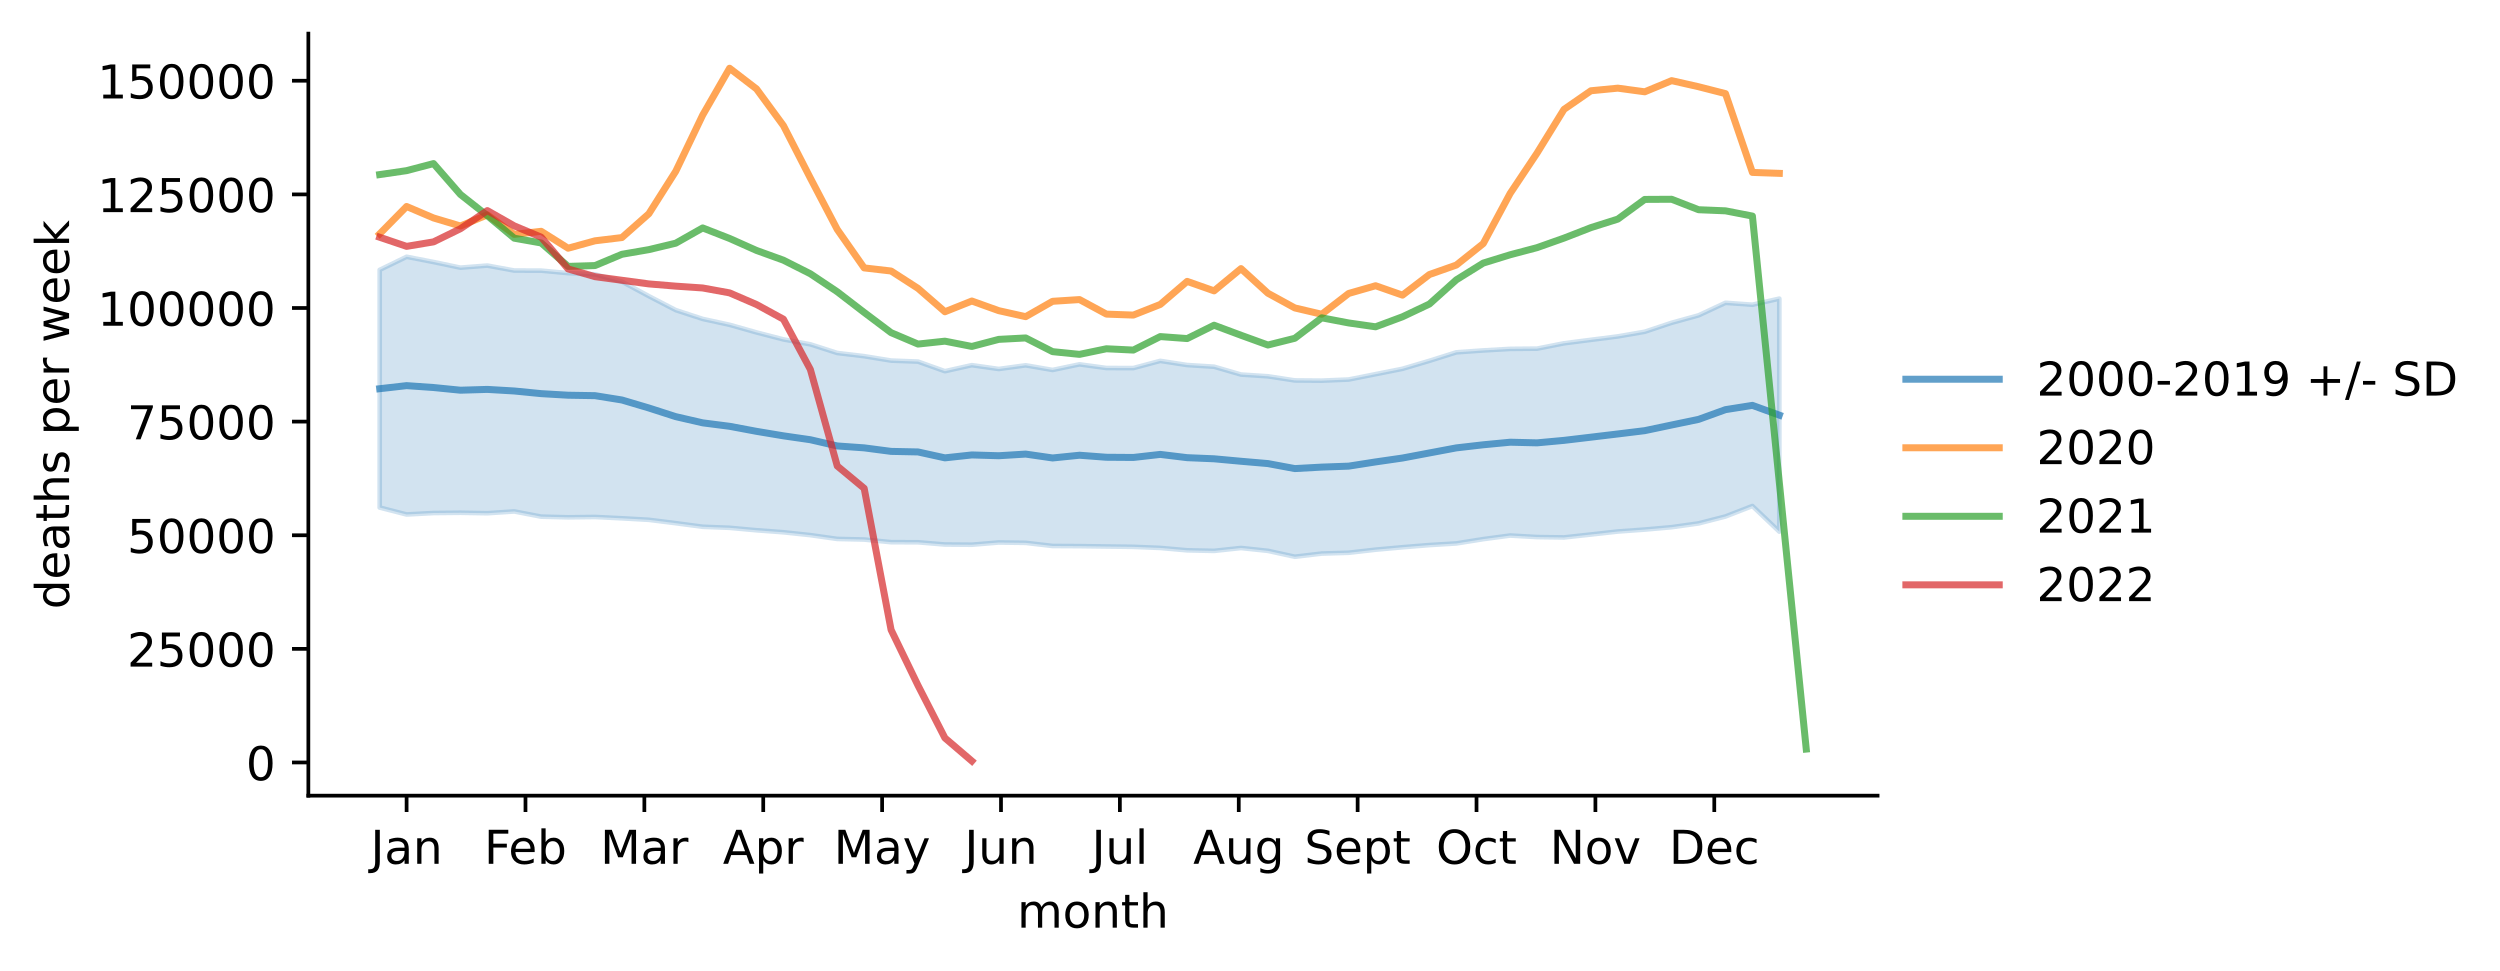
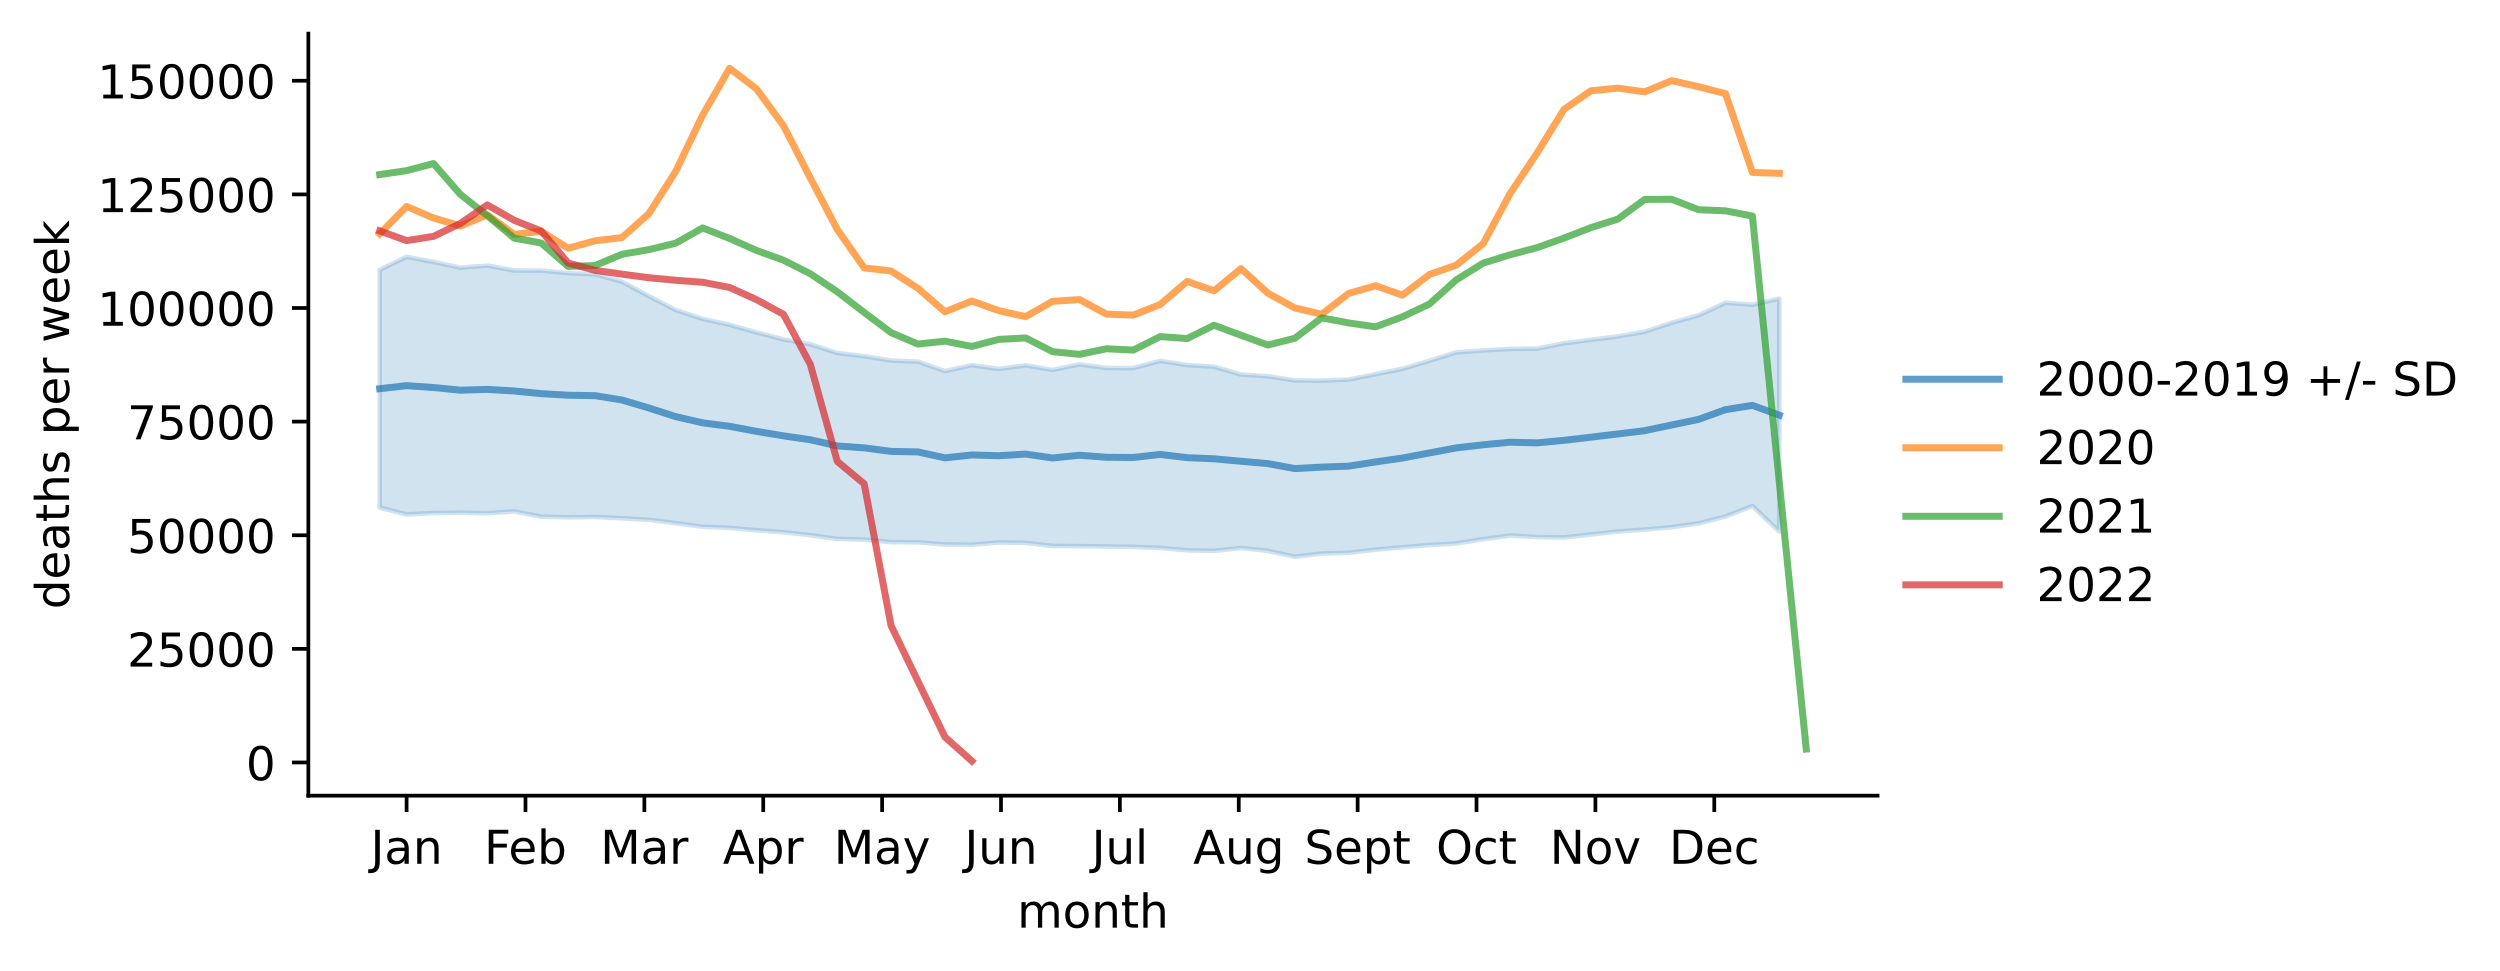
<svg xmlns="http://www.w3.org/2000/svg" xmlns:xlink="http://www.w3.org/1999/xlink" width="535.53pt" height="207.996pt" viewBox="0 0 535.53 207.996" version="1.1">
  <defs>
    <style type="text/css">*{stroke-linejoin: round; stroke-linecap: butt}</style>
  </defs>
  <g id="figure_1">
    <g id="patch_1">
      <path d="M 0 207.996  L 535.53 207.996  L 535.53 0  L 0 0  z " style="fill: #ffffff" />
    </g>
    <g id="axes_1">
      <g id="patch_2">
        <path d="M 66.053 170.44  L 402.198 170.44  L 402.198 7.2  L 66.053 7.2  z " style="fill: #ffffff" />
      </g>
      <g id="PolyCollection_1">
        <defs>
-           <path id="m0b4fc46fc0" d="M 81.332 -150.184  L 81.332 -99.275  L 87.098 -97.788  L 92.864 -98.1  L 98.63 -98.158  L 104.396 -98.057  L 110.161 -98.438  L 115.927 -97.324  L 121.693 -97.18  L 127.459 -97.253  L 133.224 -96.97  L 138.99 -96.645  L 144.756 -95.923  L 150.522 -95.155  L 156.288 -94.932  L 162.053 -94.407  L 167.819 -93.978  L 173.585 -93.365  L 179.351 -92.551  L 185.116 -92.42  L 190.882 -91.855  L 196.648 -91.832  L 202.414 -91.354  L 208.18 -91.309  L 213.945 -91.788  L 219.711 -91.71  L 225.477 -91.04  L 231.243 -91.007  L 237.009 -90.927  L 242.774 -90.855  L 248.54 -90.622  L 254.306 -90.112  L 260.072 -89.989  L 265.837 -90.61  L 271.603 -89.996  L 277.369 -88.735  L 283.135 -89.416  L 288.901 -89.588  L 294.666 -90.247  L 300.432 -90.768  L 306.198 -91.235  L 311.964 -91.584  L 317.729 -92.507  L 323.495 -93.276  L 329.261 -92.95  L 335.027 -92.868  L 340.793 -93.497  L 346.558 -94.14  L 352.324 -94.556  L 358.09 -95.064  L 363.856 -95.875  L 369.621 -97.358  L 375.387 -99.602  L 381.153 -94.113  L 381.153 -144.025  L 381.153 -144.025  L 375.387 -142.721  L 369.621 -143.134  L 363.856 -140.445  L 358.09 -138.852  L 352.324 -136.933  L 346.558 -135.934  L 340.793 -135.198  L 335.027 -134.459  L 329.261 -133.314  L 323.495 -133.262  L 317.729 -132.93  L 311.964 -132.525  L 306.198 -130.706  L 300.432 -128.995  L 294.666 -127.847  L 288.901 -126.698  L 283.135 -126.456  L 277.369 -126.505  L 271.603 -127.39  L 265.837 -127.765  L 260.072 -129.443  L 254.306 -129.804  L 248.54 -130.693  L 242.774 -129.15  L 237.009 -129.164  L 231.243 -129.951  L 225.477 -128.746  L 219.711 -129.743  L 213.945 -128.955  L 208.18 -129.775  L 202.414 -128.481  L 196.648 -130.539  L 190.882 -130.755  L 185.116 -131.699  L 179.351 -132.385  L 173.585 -134.238  L 167.819 -135.293  L 162.053 -136.788  L 156.288 -138.422  L 150.522 -139.682  L 144.756 -141.566  L 138.99 -144.56  L 133.224 -147.658  L 127.459 -149.227  L 121.693 -149.492  L 115.927 -150.025  L 110.161 -150.046  L 104.396 -151.109  L 98.63 -150.659  L 92.864 -151.871  L 87.098 -152.99  L 81.332 -150.184  z " style="stroke: #1f77b4; stroke-opacity: 0.2" />
+           <path id="m831d8610e3" d="M 81.332 -150.184  L 81.332 -99.275  L 87.098 -97.788  L 92.864 -98.1  L 98.63 -98.158  L 104.396 -98.057  L 110.161 -98.438  L 115.927 -97.324  L 121.693 -97.18  L 127.459 -97.253  L 133.224 -96.97  L 138.99 -96.645  L 144.756 -95.923  L 150.522 -95.155  L 156.288 -94.932  L 162.053 -94.407  L 167.819 -93.978  L 173.585 -93.365  L 179.351 -92.551  L 185.116 -92.42  L 190.882 -91.855  L 196.648 -91.832  L 202.414 -91.354  L 208.18 -91.309  L 213.945 -91.788  L 219.711 -91.71  L 225.477 -91.04  L 231.243 -91.007  L 237.009 -90.927  L 242.774 -90.855  L 248.54 -90.622  L 254.306 -90.112  L 260.072 -89.989  L 265.837 -90.61  L 271.603 -89.996  L 277.369 -88.735  L 283.135 -89.416  L 288.901 -89.588  L 294.666 -90.247  L 300.432 -90.768  L 306.198 -91.235  L 311.964 -91.584  L 317.729 -92.507  L 323.495 -93.276  L 329.261 -92.95  L 335.027 -92.868  L 340.793 -93.497  L 346.558 -94.14  L 352.324 -94.556  L 358.09 -95.064  L 363.856 -95.875  L 369.621 -97.358  L 375.387 -99.602  L 381.153 -94.113  L 381.153 -144.025  L 381.153 -144.025  L 375.387 -142.721  L 369.621 -143.134  L 363.856 -140.445  L 358.09 -138.852  L 352.324 -136.933  L 346.558 -135.934  L 340.793 -135.198  L 335.027 -134.459  L 329.261 -133.314  L 323.495 -133.262  L 317.729 -132.93  L 311.964 -132.525  L 306.198 -130.706  L 300.432 -128.995  L 294.666 -127.847  L 288.901 -126.698  L 283.135 -126.456  L 277.369 -126.505  L 271.603 -127.39  L 265.837 -127.765  L 260.072 -129.443  L 254.306 -129.804  L 248.54 -130.693  L 242.774 -129.15  L 237.009 -129.164  L 231.243 -129.951  L 225.477 -128.746  L 219.711 -129.743  L 213.945 -128.955  L 208.18 -129.775  L 202.414 -128.481  L 196.648 -130.539  L 190.882 -130.755  L 185.116 -131.699  L 179.351 -132.385  L 173.585 -134.238  L 167.819 -135.293  L 162.053 -136.788  L 156.288 -138.422  L 150.522 -139.682  L 144.756 -141.566  L 138.99 -144.56  L 133.224 -147.658  L 127.459 -149.227  L 121.693 -149.492  L 115.927 -150.025  L 110.161 -150.046  L 104.396 -151.109  L 98.63 -150.659  L 92.864 -151.871  L 87.098 -152.99  L 81.332 -150.184  z " style="stroke: #1f77b4; stroke-opacity: 0.2" />
        </defs>
-         <g clip-path="url(#p4432d88287)">
-           <use xlink:href="#m0b4fc46fc0" x="0" y="207.996" style="fill: #1f77b4; fill-opacity: 0.2; stroke: #1f77b4; stroke-opacity: 0.2" />
+         <g clip-path="url(#p798915aaa9)">
+           <use xlink:href="#m831d8610e3" x="0" y="207.996" style="fill: #1f77b4; fill-opacity: 0.2; stroke: #1f77b4; stroke-opacity: 0.2" />
        </g>
      </g>
      <g id="matplotlib.axis_1">
        <g id="xtick_1">
          <g id="line2d_1">
            <defs>
-               <path id="m4a8c230796" d="M 0 0  L 0 3.5  " style="stroke: #000000; stroke-width: 0.8" />
+               <path id="m93a22ae3f4" d="M 0 0  L 0 3.5  " style="stroke: #000000; stroke-width: 0.8" />
            </defs>
            <g>
-               <use xlink:href="#m4a8c230796" x="87.098" y="170.44" style="stroke: #000000; stroke-width: 0.8" />
+               <use xlink:href="#m93a22ae3f4" x="87.098" y="170.44" style="stroke: #000000; stroke-width: 0.8" />
            </g>
          </g>
          <g id="text_1">
            <g transform="translate(79.39041 185.0384)scale(0.1 -0.1)">
              <defs>
                <path id="DejaVuSans-4a" d="M 628 4666  L 1259 4666  L 1259 325  Q 1259 -519 939 -900  Q 619 -1281 -91 -1281  L -331 -1281  L -331 -750  L -134 -750  Q 284 -750 456 -515  Q 628 -281 628 325  L 628 4666  z " transform="scale(0.015625)" />
                <path id="DejaVuSans-61" d="M 2194 1759  Q 1497 1759 1228 1600  Q 959 1441 959 1056  Q 959 750 1161 570  Q 1363 391 1709 391  Q 2188 391 2477 730  Q 2766 1069 2766 1631  L 2766 1759  L 2194 1759  z M 3341 1997  L 3341 0  L 2766 0  L 2766 531  Q 2569 213 2275 61  Q 1981 -91 1556 -91  Q 1019 -91 701 211  Q 384 513 384 1019  Q 384 1609 779 1909  Q 1175 2209 1959 2209  L 2766 2209  L 2766 2266  Q 2766 2663 2505 2880  Q 2244 3097 1772 3097  Q 1472 3097 1187 3025  Q 903 2953 641 2809  L 641 3341  Q 956 3463 1253 3523  Q 1550 3584 1831 3584  Q 2591 3584 2966 3190  Q 3341 2797 3341 1997  z " transform="scale(0.015625)" />
                <path id="DejaVuSans-6e" d="M 3513 2113  L 3513 0  L 2938 0  L 2938 2094  Q 2938 2591 2744 2837  Q 2550 3084 2163 3084  Q 1697 3084 1428 2787  Q 1159 2491 1159 1978  L 1159 0  L 581 0  L 581 3500  L 1159 3500  L 1159 2956  Q 1366 3272 1645 3428  Q 1925 3584 2291 3584  Q 2894 3584 3203 3211  Q 3513 2838 3513 2113  z " transform="scale(0.015625)" />
              </defs>
              <use xlink:href="#DejaVuSans-4a" />
              <use xlink:href="#DejaVuSans-61" x="29.492" />
              <use xlink:href="#DejaVuSans-6e" x="90.771" />
            </g>
          </g>
        </g>
        <g id="xtick_2">
          <g id="line2d_2">
            <g>
-               <use xlink:href="#m4a8c230796" x="112.564" y="170.44" style="stroke: #000000; stroke-width: 0.8" />
+               <use xlink:href="#m93a22ae3f4" x="112.564" y="170.44" style="stroke: #000000; stroke-width: 0.8" />
            </g>
          </g>
          <g id="text_2">
            <g transform="translate(103.7122 185.0384)scale(0.1 -0.1)">
              <defs>
                <path id="DejaVuSans-46" d="M 628 4666  L 3309 4666  L 3309 4134  L 1259 4134  L 1259 2759  L 3109 2759  L 3109 2228  L 1259 2228  L 1259 0  L 628 0  L 628 4666  z " transform="scale(0.015625)" />
                <path id="DejaVuSans-65" d="M 3597 1894  L 3597 1613  L 953 1613  Q 991 1019 1311 708  Q 1631 397 2203 397  Q 2534 397 2845 478  Q 3156 559 3463 722  L 3463 178  Q 3153 47 2828 -22  Q 2503 -91 2169 -91  Q 1331 -91 842 396  Q 353 884 353 1716  Q 353 2575 817 3079  Q 1281 3584 2069 3584  Q 2775 3584 3186 3129  Q 3597 2675 3597 1894  z M 3022 2063  Q 3016 2534 2758 2815  Q 2500 3097 2075 3097  Q 1594 3097 1305 2825  Q 1016 2553 972 2059  L 3022 2063  z " transform="scale(0.015625)" />
                <path id="DejaVuSans-62" d="M 3116 1747  Q 3116 2381 2855 2742  Q 2594 3103 2138 3103  Q 1681 3103 1420 2742  Q 1159 2381 1159 1747  Q 1159 1113 1420 752  Q 1681 391 2138 391  Q 2594 391 2855 752  Q 3116 1113 3116 1747  z M 1159 2969  Q 1341 3281 1617 3432  Q 1894 3584 2278 3584  Q 2916 3584 3314 3078  Q 3713 2572 3713 1747  Q 3713 922 3314 415  Q 2916 -91 2278 -91  Q 1894 -91 1617 61  Q 1341 213 1159 525  L 1159 0  L 581 0  L 581 4863  L 1159 4863  L 1159 2969  z " transform="scale(0.015625)" />
              </defs>
              <use xlink:href="#DejaVuSans-46" />
              <use xlink:href="#DejaVuSans-65" x="52.02" />
              <use xlink:href="#DejaVuSans-62" x="113.543" />
            </g>
          </g>
        </g>
        <g id="xtick_3">
          <g id="line2d_3">
            <g>
-               <use xlink:href="#m4a8c230796" x="138.029" y="170.44" style="stroke: #000000; stroke-width: 0.8" />
+               <use xlink:href="#m93a22ae3f4" x="138.029" y="170.44" style="stroke: #000000; stroke-width: 0.8" />
            </g>
          </g>
          <g id="text_3">
            <g transform="translate(128.5957 185.0384)scale(0.1 -0.1)">
              <defs>
                <path id="DejaVuSans-4d" d="M 628 4666  L 1569 4666  L 2759 1491  L 3956 4666  L 4897 4666  L 4897 0  L 4281 0  L 4281 4097  L 3078 897  L 2444 897  L 1241 4097  L 1241 0  L 628 0  L 628 4666  z " transform="scale(0.015625)" />
                <path id="DejaVuSans-72" d="M 2631 2963  Q 2534 3019 2420 3045  Q 2306 3072 2169 3072  Q 1681 3072 1420 2755  Q 1159 2438 1159 1844  L 1159 0  L 581 0  L 581 3500  L 1159 3500  L 1159 2956  Q 1341 3275 1631 3429  Q 1922 3584 2338 3584  Q 2397 3584 2469 3576  Q 2541 3569 2628 3553  L 2631 2963  z " transform="scale(0.015625)" />
              </defs>
              <use xlink:href="#DejaVuSans-4d" />
              <use xlink:href="#DejaVuSans-61" x="86.279" />
              <use xlink:href="#DejaVuSans-72" x="147.559" />
            </g>
          </g>
        </g>
        <g id="xtick_4">
          <g id="line2d_4">
            <g>
-               <use xlink:href="#m4a8c230796" x="163.495" y="170.44" style="stroke: #000000; stroke-width: 0.8" />
+               <use xlink:href="#m93a22ae3f4" x="163.495" y="170.44" style="stroke: #000000; stroke-width: 0.8" />
            </g>
          </g>
          <g id="text_4">
            <g transform="translate(154.8448 185.0384)scale(0.1 -0.1)">
              <defs>
                <path id="DejaVuSans-41" d="M 2188 4044  L 1331 1722  L 3047 1722  L 2188 4044  z M 1831 4666  L 2547 4666  L 4325 0  L 3669 0  L 3244 1197  L 1141 1197  L 716 0  L 50 0  L 1831 4666  z " transform="scale(0.015625)" />
                <path id="DejaVuSans-70" d="M 1159 525  L 1159 -1331  L 581 -1331  L 581 3500  L 1159 3500  L 1159 2969  Q 1341 3281 1617 3432  Q 1894 3584 2278 3584  Q 2916 3584 3314 3078  Q 3713 2572 3713 1747  Q 3713 922 3314 415  Q 2916 -91 2278 -91  Q 1894 -91 1617 61  Q 1341 213 1159 525  z M 3116 1747  Q 3116 2381 2855 2742  Q 2594 3103 2138 3103  Q 1681 3103 1420 2742  Q 1159 2381 1159 1747  Q 1159 1113 1420 752  Q 1681 391 2138 391  Q 2594 391 2855 752  Q 3116 1113 3116 1747  z " transform="scale(0.015625)" />
              </defs>
              <use xlink:href="#DejaVuSans-41" />
              <use xlink:href="#DejaVuSans-70" x="68.408" />
              <use xlink:href="#DejaVuSans-72" x="131.885" />
            </g>
          </g>
        </g>
        <g id="xtick_5">
          <g id="line2d_5">
            <g>
-               <use xlink:href="#m4a8c230796" x="188.96" y="170.44" style="stroke: #000000; stroke-width: 0.8" />
+               <use xlink:href="#m93a22ae3f4" x="188.96" y="170.44" style="stroke: #000000; stroke-width: 0.8" />
            </g>
          </g>
          <g id="text_5">
            <g transform="translate(178.6228 185.0384)scale(0.1 -0.1)">
              <defs>
                <path id="DejaVuSans-79" d="M 2059 -325  Q 1816 -950 1584 -1140  Q 1353 -1331 966 -1331  L 506 -1331  L 506 -850  L 844 -850  Q 1081 -850 1212 -737  Q 1344 -625 1503 -206  L 1606 56  L 191 3500  L 800 3500  L 1894 763  L 2988 3500  L 3597 3500  L 2059 -325  z " transform="scale(0.015625)" />
              </defs>
              <use xlink:href="#DejaVuSans-4d" />
              <use xlink:href="#DejaVuSans-61" x="86.279" />
              <use xlink:href="#DejaVuSans-79" x="147.559" />
            </g>
          </g>
        </g>
        <g id="xtick_6">
          <g id="line2d_6">
            <g>
-               <use xlink:href="#m4a8c230796" x="214.426" y="170.44" style="stroke: #000000; stroke-width: 0.8" />
+               <use xlink:href="#m93a22ae3f4" x="214.426" y="170.44" style="stroke: #000000; stroke-width: 0.8" />
            </g>
          </g>
          <g id="text_6">
            <g transform="translate(206.6134 185.0384)scale(0.1 -0.1)">
              <defs>
                <path id="DejaVuSans-75" d="M 544 1381  L 544 3500  L 1119 3500  L 1119 1403  Q 1119 906 1312 657  Q 1506 409 1894 409  Q 2359 409 2629 706  Q 2900 1003 2900 1516  L 2900 3500  L 3475 3500  L 3475 0  L 2900 0  L 2900 538  Q 2691 219 2414 64  Q 2138 -91 1772 -91  Q 1169 -91 856 284  Q 544 659 544 1381  z M 1991 3584  L 1991 3584  z " transform="scale(0.015625)" />
              </defs>
              <use xlink:href="#DejaVuSans-4a" />
              <use xlink:href="#DejaVuSans-75" x="29.492" />
              <use xlink:href="#DejaVuSans-6e" x="92.871" />
            </g>
          </g>
        </g>
        <g id="xtick_7">
          <g id="line2d_7">
            <g>
-               <use xlink:href="#m4a8c230796" x="239.891" y="170.44" style="stroke: #000000; stroke-width: 0.8" />
+               <use xlink:href="#m93a22ae3f4" x="239.891" y="170.44" style="stroke: #000000; stroke-width: 0.8" />
            </g>
          </g>
          <g id="text_7">
            <g transform="translate(233.8586 185.0384)scale(0.1 -0.1)">
              <defs>
                <path id="DejaVuSans-6c" d="M 603 4863  L 1178 4863  L 1178 0  L 603 0  L 603 4863  z " transform="scale(0.015625)" />
              </defs>
              <use xlink:href="#DejaVuSans-4a" />
              <use xlink:href="#DejaVuSans-75" x="29.492" />
              <use xlink:href="#DejaVuSans-6c" x="92.871" />
            </g>
          </g>
        </g>
        <g id="xtick_8">
          <g id="line2d_8">
            <g>
-               <use xlink:href="#m4a8c230796" x="265.357" y="170.44" style="stroke: #000000; stroke-width: 0.8" />
+               <use xlink:href="#m93a22ae3f4" x="265.357" y="170.44" style="stroke: #000000; stroke-width: 0.8" />
            </g>
          </g>
          <g id="text_8">
            <g transform="translate(255.5937 185.0384)scale(0.1 -0.1)">
              <defs>
                <path id="DejaVuSans-67" d="M 2906 1791  Q 2906 2416 2648 2759  Q 2391 3103 1925 3103  Q 1463 3103 1205 2759  Q 947 2416 947 1791  Q 947 1169 1205 825  Q 1463 481 1925 481  Q 2391 481 2648 825  Q 2906 1169 2906 1791  z M 3481 434  Q 3481 -459 3084 -895  Q 2688 -1331 1869 -1331  Q 1566 -1331 1297 -1286  Q 1028 -1241 775 -1147  L 775 -588  Q 1028 -725 1275 -790  Q 1522 -856 1778 -856  Q 2344 -856 2625 -561  Q 2906 -266 2906 331  L 2906 616  Q 2728 306 2450 153  Q 2172 0 1784 0  Q 1141 0 747 490  Q 353 981 353 1791  Q 353 2603 747 3093  Q 1141 3584 1784 3584  Q 2172 3584 2450 3431  Q 2728 3278 2906 2969  L 2906 3500  L 3481 3500  L 3481 434  z " transform="scale(0.015625)" />
              </defs>
              <use xlink:href="#DejaVuSans-41" />
              <use xlink:href="#DejaVuSans-75" x="68.408" />
              <use xlink:href="#DejaVuSans-67" x="131.787" />
            </g>
          </g>
        </g>
        <g id="xtick_9">
          <g id="line2d_9">
            <g>
-               <use xlink:href="#m4a8c230796" x="290.822" y="170.44" style="stroke: #000000; stroke-width: 0.8" />
+               <use xlink:href="#m93a22ae3f4" x="290.822" y="170.44" style="stroke: #000000; stroke-width: 0.8" />
            </g>
          </g>
          <g id="text_9">
            <g transform="translate(279.4373 185.0384)scale(0.1 -0.1)">
              <defs>
                <path id="DejaVuSans-53" d="M 3425 4513  L 3425 3897  Q 3066 4069 2747 4153  Q 2428 4238 2131 4238  Q 1616 4238 1336 4038  Q 1056 3838 1056 3469  Q 1056 3159 1242 3001  Q 1428 2844 1947 2747  L 2328 2669  Q 3034 2534 3370 2195  Q 3706 1856 3706 1288  Q 3706 609 3251 259  Q 2797 -91 1919 -91  Q 1588 -91 1214 -16  Q 841 59 441 206  L 441 856  Q 825 641 1194 531  Q 1563 422 1919 422  Q 2459 422 2753 634  Q 3047 847 3047 1241  Q 3047 1584 2836 1778  Q 2625 1972 2144 2069  L 1759 2144  Q 1053 2284 737 2584  Q 422 2884 422 3419  Q 422 4038 858 4394  Q 1294 4750 2059 4750  Q 2388 4750 2728 4690  Q 3069 4631 3425 4513  z " transform="scale(0.015625)" />
                <path id="DejaVuSans-74" d="M 1172 4494  L 1172 3500  L 2356 3500  L 2356 3053  L 1172 3053  L 1172 1153  Q 1172 725 1289 603  Q 1406 481 1766 481  L 2356 481  L 2356 0  L 1766 0  Q 1100 0 847 248  Q 594 497 594 1153  L 594 3053  L 172 3053  L 172 3500  L 594 3500  L 594 4494  L 1172 4494  z " transform="scale(0.015625)" />
              </defs>
              <use xlink:href="#DejaVuSans-53" />
              <use xlink:href="#DejaVuSans-65" x="63.477" />
              <use xlink:href="#DejaVuSans-70" x="125" />
              <use xlink:href="#DejaVuSans-74" x="188.477" />
            </g>
          </g>
        </g>
        <g id="xtick_10">
          <g id="line2d_10">
            <g>
-               <use xlink:href="#m4a8c230796" x="316.288" y="170.44" style="stroke: #000000; stroke-width: 0.8" />
+               <use xlink:href="#m93a22ae3f4" x="316.288" y="170.44" style="stroke: #000000; stroke-width: 0.8" />
            </g>
          </g>
          <g id="text_10">
            <g transform="translate(307.6427 185.0384)scale(0.1 -0.1)">
              <defs>
                <path id="DejaVuSans-4f" d="M 2522 4238  Q 1834 4238 1429 3725  Q 1025 3213 1025 2328  Q 1025 1447 1429 934  Q 1834 422 2522 422  Q 3209 422 3611 934  Q 4013 1447 4013 2328  Q 4013 3213 3611 3725  Q 3209 4238 2522 4238  z M 2522 4750  Q 3503 4750 4090 4092  Q 4678 3434 4678 2328  Q 4678 1225 4090 567  Q 3503 -91 2522 -91  Q 1538 -91 948 565  Q 359 1222 359 2328  Q 359 3434 948 4092  Q 1538 4750 2522 4750  z " transform="scale(0.015625)" />
                <path id="DejaVuSans-63" d="M 3122 3366  L 3122 2828  Q 2878 2963 2633 3030  Q 2388 3097 2138 3097  Q 1578 3097 1268 2742  Q 959 2388 959 1747  Q 959 1106 1268 751  Q 1578 397 2138 397  Q 2388 397 2633 464  Q 2878 531 3122 666  L 3122 134  Q 2881 22 2623 -34  Q 2366 -91 2075 -91  Q 1284 -91 818 406  Q 353 903 353 1747  Q 353 2603 823 3093  Q 1294 3584 2113 3584  Q 2378 3584 2631 3529  Q 2884 3475 3122 3366  z " transform="scale(0.015625)" />
              </defs>
              <use xlink:href="#DejaVuSans-4f" />
              <use xlink:href="#DejaVuSans-63" x="78.711" />
              <use xlink:href="#DejaVuSans-74" x="133.691" />
            </g>
          </g>
        </g>
        <g id="xtick_11">
          <g id="line2d_11">
            <g>
-               <use xlink:href="#m4a8c230796" x="341.754" y="170.44" style="stroke: #000000; stroke-width: 0.8" />
+               <use xlink:href="#m93a22ae3f4" x="341.754" y="170.44" style="stroke: #000000; stroke-width: 0.8" />
            </g>
          </g>
          <g id="text_11">
            <g transform="translate(331.9942 185.0384)scale(0.1 -0.1)">
              <defs>
                <path id="DejaVuSans-4e" d="M 628 4666  L 1478 4666  L 3547 763  L 3547 4666  L 4159 4666  L 4159 0  L 3309 0  L 1241 3903  L 1241 0  L 628 0  L 628 4666  z " transform="scale(0.015625)" />
                <path id="DejaVuSans-6f" d="M 1959 3097  Q 1497 3097 1228 2736  Q 959 2375 959 1747  Q 959 1119 1226 758  Q 1494 397 1959 397  Q 2419 397 2687 759  Q 2956 1122 2956 1747  Q 2956 2369 2687 2733  Q 2419 3097 1959 3097  z M 1959 3584  Q 2709 3584 3137 3096  Q 3566 2609 3566 1747  Q 3566 888 3137 398  Q 2709 -91 1959 -91  Q 1206 -91 779 398  Q 353 888 353 1747  Q 353 2609 779 3096  Q 1206 3584 1959 3584  z " transform="scale(0.015625)" />
                <path id="DejaVuSans-76" d="M 191 3500  L 800 3500  L 1894 563  L 2988 3500  L 3597 3500  L 2284 0  L 1503 0  L 191 3500  z " transform="scale(0.015625)" />
              </defs>
              <use xlink:href="#DejaVuSans-4e" />
              <use xlink:href="#DejaVuSans-6f" x="74.805" />
              <use xlink:href="#DejaVuSans-76" x="135.986" />
            </g>
          </g>
        </g>
        <g id="xtick_12">
          <g id="line2d_12">
            <g>
-               <use xlink:href="#m4a8c230796" x="367.219" y="170.44" style="stroke: #000000; stroke-width: 0.8" />
+               <use xlink:href="#m93a22ae3f4" x="367.219" y="170.44" style="stroke: #000000; stroke-width: 0.8" />
            </g>
          </g>
          <g id="text_12">
            <g transform="translate(357.5433 185.0384)scale(0.1 -0.1)">
              <defs>
                <path id="DejaVuSans-44" d="M 1259 4147  L 1259 519  L 2022 519  Q 2988 519 3436 956  Q 3884 1394 3884 2338  Q 3884 3275 3436 3711  Q 2988 4147 2022 4147  L 1259 4147  z M 628 4666  L 1925 4666  Q 3281 4666 3915 4102  Q 4550 3538 4550 2338  Q 4550 1131 3912 565  Q 3275 0 1925 0  L 628 0  L 628 4666  z " transform="scale(0.015625)" />
              </defs>
              <use xlink:href="#DejaVuSans-44" />
              <use xlink:href="#DejaVuSans-65" x="77.002" />
              <use xlink:href="#DejaVuSans-63" x="138.525" />
            </g>
          </g>
        </g>
        <g id="text_13">
          <g transform="translate(217.8983 198.7166)scale(0.1 -0.1)">
            <defs>
              <path id="DejaVuSans-6d" d="M 3328 2828  Q 3544 3216 3844 3400  Q 4144 3584 4550 3584  Q 5097 3584 5394 3201  Q 5691 2819 5691 2113  L 5691 0  L 5113 0  L 5113 2094  Q 5113 2597 4934 2840  Q 4756 3084 4391 3084  Q 3944 3084 3684 2787  Q 3425 2491 3425 1978  L 3425 0  L 2847 0  L 2847 2094  Q 2847 2600 2669 2842  Q 2491 3084 2119 3084  Q 1678 3084 1418 2786  Q 1159 2488 1159 1978  L 1159 0  L 581 0  L 581 3500  L 1159 3500  L 1159 2956  Q 1356 3278 1631 3431  Q 1906 3584 2284 3584  Q 2666 3584 2933 3390  Q 3200 3197 3328 2828  z " transform="scale(0.015625)" />
              <path id="DejaVuSans-68" d="M 3513 2113  L 3513 0  L 2938 0  L 2938 2094  Q 2938 2591 2744 2837  Q 2550 3084 2163 3084  Q 1697 3084 1428 2787  Q 1159 2491 1159 1978  L 1159 0  L 581 0  L 581 4863  L 1159 4863  L 1159 2956  Q 1366 3272 1645 3428  Q 1925 3584 2291 3584  Q 2894 3584 3203 3211  Q 3513 2838 3513 2113  z " transform="scale(0.015625)" />
            </defs>
            <use xlink:href="#DejaVuSans-6d" />
            <use xlink:href="#DejaVuSans-6f" x="97.412" />
            <use xlink:href="#DejaVuSans-6e" x="158.594" />
            <use xlink:href="#DejaVuSans-74" x="221.973" />
            <use xlink:href="#DejaVuSans-68" x="261.182" />
          </g>
        </g>
      </g>
      <g id="matplotlib.axis_2">
        <g id="ytick_1">
          <g id="line2d_13">
            <defs>
-               <path id="m4e73c15d1f" d="M 0 0  L -3.5 0  " style="stroke: #000000; stroke-width: 0.8" />
+               <path id="m0d96218593" d="M 0 0  L -3.5 0  " style="stroke: #000000; stroke-width: 0.8" />
            </defs>
            <g>
-               <use xlink:href="#m4e73c15d1f" x="66.053" y="163.333" style="stroke: #000000; stroke-width: 0.8" />
+               <use xlink:href="#m0d96218593" x="66.053" y="163.333" style="stroke: #000000; stroke-width: 0.8" />
            </g>
          </g>
          <g id="text_14">
            <g transform="translate(52.69062 167.1327)scale(0.1 -0.1)">
              <defs>
                <path id="DejaVuSans-30" d="M 2034 4250  Q 1547 4250 1301 3770  Q 1056 3291 1056 2328  Q 1056 1369 1301 889  Q 1547 409 2034 409  Q 2525 409 2770 889  Q 3016 1369 3016 2328  Q 3016 3291 2770 3770  Q 2525 4250 2034 4250  z M 2034 4750  Q 2819 4750 3233 4129  Q 3647 3509 3647 2328  Q 3647 1150 3233 529  Q 2819 -91 2034 -91  Q 1250 -91 836 529  Q 422 1150 422 2328  Q 422 3509 836 4129  Q 1250 4750 2034 4750  z " transform="scale(0.015625)" />
              </defs>
              <use xlink:href="#DejaVuSans-30" />
            </g>
          </g>
        </g>
        <g id="ytick_2">
          <g id="line2d_14">
            <g>
-               <use xlink:href="#m4e73c15d1f" x="66.053" y="138.994" style="stroke: #000000; stroke-width: 0.8" />
+               <use xlink:href="#m0d96218593" x="66.053" y="138.994" style="stroke: #000000; stroke-width: 0.8" />
            </g>
          </g>
          <g id="text_15">
            <g transform="translate(27.24063 142.7935)scale(0.1 -0.1)">
              <defs>
                <path id="DejaVuSans-32" d="M 1228 531  L 3431 531  L 3431 0  L 469 0  L 469 531  Q 828 903 1448 1529  Q 2069 2156 2228 2338  Q 2531 2678 2651 2914  Q 2772 3150 2772 3378  Q 2772 3750 2511 3984  Q 2250 4219 1831 4219  Q 1534 4219 1204 4116  Q 875 4013 500 3803  L 500 4441  Q 881 4594 1212 4672  Q 1544 4750 1819 4750  Q 2544 4750 2975 4387  Q 3406 4025 3406 3419  Q 3406 3131 3298 2873  Q 3191 2616 2906 2266  Q 2828 2175 2409 1742  Q 1991 1309 1228 531  z " transform="scale(0.015625)" />
                <path id="DejaVuSans-35" d="M 691 4666  L 3169 4666  L 3169 4134  L 1269 4134  L 1269 2991  Q 1406 3038 1543 3061  Q 1681 3084 1819 3084  Q 2600 3084 3056 2656  Q 3513 2228 3513 1497  Q 3513 744 3044 326  Q 2575 -91 1722 -91  Q 1428 -91 1123 -41  Q 819 9 494 109  L 494 744  Q 775 591 1075 516  Q 1375 441 1709 441  Q 2250 441 2565 725  Q 2881 1009 2881 1497  Q 2881 1984 2565 2268  Q 2250 2553 1709 2553  Q 1456 2553 1204 2497  Q 953 2441 691 2322  L 691 4666  z " transform="scale(0.015625)" />
              </defs>
              <use xlink:href="#DejaVuSans-32" />
              <use xlink:href="#DejaVuSans-35" x="63.623" />
              <use xlink:href="#DejaVuSans-30" x="127.246" />
              <use xlink:href="#DejaVuSans-30" x="190.869" />
              <use xlink:href="#DejaVuSans-30" x="254.492" />
            </g>
          </g>
        </g>
        <g id="ytick_3">
          <g id="line2d_15">
            <g>
-               <use xlink:href="#m4e73c15d1f" x="66.053" y="114.655" style="stroke: #000000; stroke-width: 0.8" />
+               <use xlink:href="#m0d96218593" x="66.053" y="114.655" style="stroke: #000000; stroke-width: 0.8" />
            </g>
          </g>
          <g id="text_16">
            <g transform="translate(27.24063 118.4543)scale(0.1 -0.1)">
              <use xlink:href="#DejaVuSans-35" />
              <use xlink:href="#DejaVuSans-30" x="63.623" />
              <use xlink:href="#DejaVuSans-30" x="127.246" />
              <use xlink:href="#DejaVuSans-30" x="190.869" />
              <use xlink:href="#DejaVuSans-30" x="254.492" />
            </g>
          </g>
        </g>
        <g id="ytick_4">
          <g id="line2d_16">
            <g>
-               <use xlink:href="#m4e73c15d1f" x="66.053" y="90.316" style="stroke: #000000; stroke-width: 0.8" />
+               <use xlink:href="#m0d96218593" x="66.053" y="90.316" style="stroke: #000000; stroke-width: 0.8" />
            </g>
          </g>
          <g id="text_17">
            <g transform="translate(27.24063 94.11511)scale(0.1 -0.1)">
              <defs>
                <path id="DejaVuSans-37" d="M 525 4666  L 3525 4666  L 3525 4397  L 1831 0  L 1172 0  L 2766 4134  L 525 4134  L 525 4666  z " transform="scale(0.015625)" />
              </defs>
              <use xlink:href="#DejaVuSans-37" />
              <use xlink:href="#DejaVuSans-35" x="63.623" />
              <use xlink:href="#DejaVuSans-30" x="127.246" />
              <use xlink:href="#DejaVuSans-30" x="190.869" />
              <use xlink:href="#DejaVuSans-30" x="254.492" />
            </g>
          </g>
        </g>
        <g id="ytick_5">
          <g id="line2d_17">
            <g>
-               <use xlink:href="#m4e73c15d1f" x="66.053" y="65.977" style="stroke: #000000; stroke-width: 0.8" />
+               <use xlink:href="#m0d96218593" x="66.053" y="65.977" style="stroke: #000000; stroke-width: 0.8" />
            </g>
          </g>
          <g id="text_18">
            <g transform="translate(20.87813 69.7759)scale(0.1 -0.1)">
              <defs>
                <path id="DejaVuSans-31" d="M 794 531  L 1825 531  L 1825 4091  L 703 3866  L 703 4441  L 1819 4666  L 2450 4666  L 2450 531  L 3481 531  L 3481 0  L 794 0  L 794 531  z " transform="scale(0.015625)" />
              </defs>
              <use xlink:href="#DejaVuSans-31" />
              <use xlink:href="#DejaVuSans-30" x="63.623" />
              <use xlink:href="#DejaVuSans-30" x="127.246" />
              <use xlink:href="#DejaVuSans-30" x="190.869" />
              <use xlink:href="#DejaVuSans-30" x="254.492" />
              <use xlink:href="#DejaVuSans-30" x="318.115" />
            </g>
          </g>
        </g>
        <g id="ytick_6">
          <g id="line2d_18">
            <g>
-               <use xlink:href="#m4e73c15d1f" x="66.053" y="41.637" style="stroke: #000000; stroke-width: 0.8" />
+               <use xlink:href="#m0d96218593" x="66.053" y="41.637" style="stroke: #000000; stroke-width: 0.8" />
            </g>
          </g>
          <g id="text_19">
            <g transform="translate(20.87813 45.43671)scale(0.1 -0.1)">
              <use xlink:href="#DejaVuSans-31" />
              <use xlink:href="#DejaVuSans-32" x="63.623" />
              <use xlink:href="#DejaVuSans-35" x="127.246" />
              <use xlink:href="#DejaVuSans-30" x="190.869" />
              <use xlink:href="#DejaVuSans-30" x="254.492" />
              <use xlink:href="#DejaVuSans-30" x="318.115" />
            </g>
          </g>
        </g>
        <g id="ytick_7">
          <g id="line2d_19">
            <g>
-               <use xlink:href="#m4e73c15d1f" x="66.053" y="17.298" style="stroke: #000000; stroke-width: 0.8" />
+               <use xlink:href="#m0d96218593" x="66.053" y="17.298" style="stroke: #000000; stroke-width: 0.8" />
            </g>
          </g>
          <g id="text_20">
            <g transform="translate(20.87813 21.0975)scale(0.1 -0.1)">
              <use xlink:href="#DejaVuSans-31" />
              <use xlink:href="#DejaVuSans-35" x="63.623" />
              <use xlink:href="#DejaVuSans-30" x="127.246" />
              <use xlink:href="#DejaVuSans-30" x="190.869" />
              <use xlink:href="#DejaVuSans-30" x="254.492" />
              <use xlink:href="#DejaVuSans-30" x="318.115" />
            </g>
          </g>
        </g>
        <g id="text_21">
          <g transform="translate(14.79844 130.4903)rotate(-90)scale(0.1 -0.1)">
            <defs>
              <path id="DejaVuSans-64" d="M 2906 2969  L 2906 4863  L 3481 4863  L 3481 0  L 2906 0  L 2906 525  Q 2725 213 2448 61  Q 2172 -91 1784 -91  Q 1150 -91 751 415  Q 353 922 353 1747  Q 353 2572 751 3078  Q 1150 3584 1784 3584  Q 2172 3584 2448 3432  Q 2725 3281 2906 2969  z M 947 1747  Q 947 1113 1208 752  Q 1469 391 1925 391  Q 2381 391 2643 752  Q 2906 1113 2906 1747  Q 2906 2381 2643 2742  Q 2381 3103 1925 3103  Q 1469 3103 1208 2742  Q 947 2381 947 1747  z " transform="scale(0.015625)" />
              <path id="DejaVuSans-73" d="M 2834 3397  L 2834 2853  Q 2591 2978 2328 3040  Q 2066 3103 1784 3103  Q 1356 3103 1142 2972  Q 928 2841 928 2578  Q 928 2378 1081 2264  Q 1234 2150 1697 2047  L 1894 2003  Q 2506 1872 2764 1633  Q 3022 1394 3022 966  Q 3022 478 2636 193  Q 2250 -91 1575 -91  Q 1294 -91 989 -36  Q 684 19 347 128  L 347 722  Q 666 556 975 473  Q 1284 391 1588 391  Q 1994 391 2212 530  Q 2431 669 2431 922  Q 2431 1156 2273 1281  Q 2116 1406 1581 1522  L 1381 1569  Q 847 1681 609 1914  Q 372 2147 372 2553  Q 372 3047 722 3315  Q 1072 3584 1716 3584  Q 2034 3584 2315 3537  Q 2597 3491 2834 3397  z " transform="scale(0.015625)" />
              <path id="DejaVuSans-20" transform="scale(0.015625)" />
              <path id="DejaVuSans-77" d="M 269 3500  L 844 3500  L 1563 769  L 2278 3500  L 2956 3500  L 3675 769  L 4391 3500  L 4966 3500  L 4050 0  L 3372 0  L 2619 2869  L 1863 0  L 1184 0  L 269 3500  z " transform="scale(0.015625)" />
              <path id="DejaVuSans-6b" d="M 581 4863  L 1159 4863  L 1159 1991  L 2875 3500  L 3609 3500  L 1753 1863  L 3688 0  L 2938 0  L 1159 1709  L 1159 0  L 581 0  L 581 4863  z " transform="scale(0.015625)" />
            </defs>
            <use xlink:href="#DejaVuSans-64" />
            <use xlink:href="#DejaVuSans-65" x="63.477" />
            <use xlink:href="#DejaVuSans-61" x="125" />
            <use xlink:href="#DejaVuSans-74" x="186.279" />
            <use xlink:href="#DejaVuSans-68" x="225.488" />
            <use xlink:href="#DejaVuSans-73" x="288.867" />
            <use xlink:href="#DejaVuSans-20" x="340.967" />
            <use xlink:href="#DejaVuSans-70" x="372.754" />
            <use xlink:href="#DejaVuSans-65" x="436.23" />
            <use xlink:href="#DejaVuSans-72" x="497.754" />
            <use xlink:href="#DejaVuSans-20" x="538.867" />
            <use xlink:href="#DejaVuSans-77" x="570.654" />
            <use xlink:href="#DejaVuSans-65" x="652.441" />
            <use xlink:href="#DejaVuSans-65" x="713.965" />
            <use xlink:href="#DejaVuSans-6b" x="775.488" />
          </g>
        </g>
      </g>
      <g id="line2d_20">
-         <path d="M 81.332 83.267  L 87.098 82.607  L 92.864 83.011  L 98.63 83.587  L 104.396 83.414  L 110.161 83.754  L 115.927 84.322  L 121.693 84.66  L 127.459 84.756  L 133.224 85.682  L 138.99 87.394  L 144.756 89.252  L 150.522 90.578  L 156.288 91.319  L 162.053 92.398  L 167.819 93.361  L 173.585 94.195  L 179.351 95.528  L 185.116 95.937  L 190.882 96.692  L 196.648 96.811  L 202.414 98.079  L 208.18 97.454  L 213.945 97.625  L 219.711 97.27  L 225.477 98.103  L 231.243 97.517  L 237.009 97.951  L 242.774 97.994  L 248.54 97.339  L 254.306 98.038  L 260.072 98.28  L 265.837 98.809  L 271.603 99.303  L 277.369 100.376  L 283.135 100.06  L 288.901 99.853  L 294.666 98.949  L 300.432 98.115  L 306.198 97.026  L 311.964 95.942  L 317.729 95.278  L 323.495 94.727  L 329.261 94.864  L 335.027 94.333  L 340.793 93.649  L 346.558 92.959  L 352.324 92.252  L 358.09 91.038  L 363.856 89.836  L 369.621 87.75  L 375.387 86.835  L 381.153 88.927  " clip-path="url(#p4432d88287)" style="fill: none; stroke: #1f77b4; stroke-opacity: 0.7; stroke-width: 1.5; stroke-linecap: square" />
+         <path d="M 81.332 83.267  L 87.098 82.607  L 92.864 83.011  L 98.63 83.587  L 104.396 83.414  L 110.161 83.754  L 115.927 84.322  L 121.693 84.66  L 127.459 84.756  L 133.224 85.682  L 138.99 87.394  L 144.756 89.252  L 150.522 90.578  L 156.288 91.319  L 162.053 92.398  L 167.819 93.361  L 173.585 94.195  L 179.351 95.528  L 185.116 95.937  L 190.882 96.692  L 196.648 96.811  L 202.414 98.079  L 208.18 97.454  L 213.945 97.625  L 219.711 97.27  L 225.477 98.103  L 231.243 97.517  L 237.009 97.951  L 242.774 97.994  L 248.54 97.339  L 254.306 98.038  L 260.072 98.28  L 265.837 98.809  L 271.603 99.303  L 277.369 100.376  L 283.135 100.06  L 288.901 99.853  L 294.666 98.949  L 300.432 98.115  L 306.198 97.026  L 311.964 95.942  L 317.729 95.278  L 323.495 94.727  L 329.261 94.864  L 335.027 94.333  L 340.793 93.649  L 346.558 92.959  L 352.324 92.252  L 358.09 91.038  L 363.856 89.836  L 369.621 87.75  L 375.387 86.835  L 381.153 88.927  " clip-path="url(#p798915aaa9)" style="fill: none; stroke: #1f77b4; stroke-opacity: 0.7; stroke-width: 1.5; stroke-linecap: square" />
      </g>
      <g id="line2d_21">
-         <path d="M 81.332 50.091  L 87.098 44.233  L 92.864 46.687  L 98.63 48.414  L 104.396 46.021  L 110.161 50.204  L 115.927 49.549  L 121.693 53.17  L 127.459 51.584  L 133.224 50.889  L 138.99 45.787  L 144.756 36.687  L 150.522 24.65  L 156.288 14.62  L 162.053 19.048  L 167.819 26.909  L 173.585 38.142  L 179.351 49.151  L 185.116 57.388  L 190.882 58.055  L 196.648 61.771  L 202.414 66.784  L 208.18 64.482  L 213.945 66.548  L 219.711 67.833  L 225.477 64.544  L 231.243 64.171  L 237.009 67.288  L 242.774 67.494  L 248.54 65.22  L 254.306 60.276  L 260.072 62.305  L 265.837 57.54  L 271.603 62.811  L 277.369 65.966  L 283.135 67.317  L 288.901 62.862  L 294.666 61.207  L 300.432 63.223  L 306.198 58.807  L 311.964 56.779  L 317.729 52.178  L 323.495 41.431  L 329.261 32.781  L 335.027 23.43  L 340.793 19.442  L 346.558 18.884  L 352.324 19.666  L 358.09 17.273  L 363.856 18.58  L 369.621 20.055  L 375.387 36.933  L 381.153 37.134  " clip-path="url(#p4432d88287)" style="fill: none; stroke: #ff7f0e; stroke-opacity: 0.7; stroke-width: 1.5; stroke-linecap: square" />
+         <path d="M 81.332 50.091  L 87.098 44.233  L 92.864 46.687  L 98.63 48.414  L 104.396 46.021  L 110.161 50.204  L 115.927 49.549  L 121.693 53.17  L 127.459 51.584  L 133.224 50.889  L 138.99 45.787  L 144.756 36.687  L 150.522 24.65  L 156.288 14.62  L 162.053 19.048  L 167.819 26.909  L 173.585 38.142  L 179.351 49.151  L 185.116 57.388  L 190.882 58.055  L 196.648 61.771  L 202.414 66.784  L 208.18 64.482  L 213.945 66.548  L 219.711 67.833  L 225.477 64.544  L 231.243 64.171  L 237.009 67.288  L 242.774 67.494  L 248.54 65.22  L 254.306 60.276  L 260.072 62.305  L 265.837 57.54  L 271.603 62.811  L 277.369 65.966  L 283.135 67.317  L 288.901 62.862  L 294.666 61.207  L 300.432 63.223  L 306.198 58.807  L 311.964 56.779  L 317.729 52.178  L 323.495 41.431  L 329.261 32.781  L 335.027 23.43  L 340.793 19.442  L 346.558 18.884  L 352.324 19.666  L 358.09 17.273  L 363.856 18.58  L 369.621 20.055  L 375.387 36.933  L 381.153 37.134  " clip-path="url(#p798915aaa9)" style="fill: none; stroke: #ff7f0e; stroke-opacity: 0.7; stroke-width: 1.5; stroke-linecap: square" />
      </g>
      <g id="line2d_22">
-         <path d="M 81.332 37.398  L 87.098 36.554  L 92.864 35.041  L 98.63 41.655  L 104.396 46.202  L 110.161 51.024  L 115.927 52.046  L 121.693 57.064  L 127.459 56.887  L 133.224 54.472  L 138.99 53.474  L 144.756 52.092  L 150.522 48.827  L 156.288 51.08  L 162.053 53.649  L 167.819 55.736  L 173.585 58.645  L 179.351 62.499  L 185.116 66.928  L 190.882 71.259  L 196.648 73.703  L 202.414 73.083  L 208.18 74.213  L 213.945 72.698  L 219.711 72.392  L 225.477 75.327  L 231.243 75.909  L 237.009 74.709  L 242.774 74.99  L 248.54 72.098  L 254.306 72.523  L 260.072 69.667  L 265.837 71.817  L 271.603 73.908  L 277.369 72.463  L 283.135 68.079  L 288.901 69.179  L 294.666 70.005  L 300.432 67.858  L 306.198 65.127  L 311.964 59.942  L 317.729 56.357  L 323.495 54.574  L 329.261 53.047  L 335.027 51.004  L 340.793 48.758  L 346.558 46.934  L 352.324 42.718  L 358.09 42.684  L 363.856 44.925  L 369.621 45.163  L 375.387 46.286  L 386.919 160.46  " clip-path="url(#p4432d88287)" style="fill: none; stroke: #2ca02c; stroke-opacity: 0.7; stroke-width: 1.5; stroke-linecap: square" />
+         <path d="M 81.332 37.398  L 87.098 36.554  L 92.864 35.041  L 98.63 41.655  L 104.396 46.202  L 110.161 51.024  L 115.927 52.046  L 121.693 57.064  L 127.459 56.887  L 133.224 54.472  L 138.99 53.474  L 144.756 52.092  L 150.522 48.827  L 156.288 51.08  L 162.053 53.649  L 167.819 55.736  L 173.585 58.645  L 179.351 62.499  L 185.116 66.928  L 190.882 71.259  L 196.648 73.703  L 202.414 73.083  L 208.18 74.213  L 213.945 72.698  L 219.711 72.392  L 225.477 75.327  L 231.243 75.909  L 237.009 74.709  L 242.774 74.99  L 248.54 72.098  L 254.306 72.523  L 260.072 69.667  L 265.837 71.817  L 271.603 73.908  L 277.369 72.463  L 283.135 68.079  L 288.901 69.179  L 294.666 70.005  L 300.432 67.858  L 306.198 65.127  L 311.964 59.942  L 317.729 56.357  L 323.495 54.574  L 329.261 53.047  L 335.027 51.004  L 340.793 48.758  L 346.558 46.934  L 352.324 42.718  L 358.09 42.684  L 363.856 44.925  L 369.621 45.163  L 375.387 46.286  L 386.919 160.46  " clip-path="url(#p798915aaa9)" style="fill: none; stroke: #2ca02c; stroke-opacity: 0.7; stroke-width: 1.5; stroke-linecap: square" />
      </g>
      <g id="line2d_23">
-         <path d="M 81.332 50.823  L 87.098 52.774  L 92.864 51.813  L 98.63 48.994  L 104.396 45.113  L 110.161 48.387  L 115.927 50.804  L 121.693 57.608  L 127.459 59.267  L 133.224 60.038  L 138.99 60.817  L 144.756 61.296  L 150.522 61.688  L 156.288 62.74  L 162.053 65.229  L 167.819 68.379  L 173.585 79.133  L 179.351 99.824  L 185.116 104.61  L 190.882 134.923  L 196.648 146.829  L 202.414 158.086  L 208.18 163.02  " clip-path="url(#p4432d88287)" style="fill: none; stroke: #d62728; stroke-opacity: 0.7; stroke-width: 1.5; stroke-linecap: square" />
+         <path d="M 81.332 49.453  L 87.098 51.544  L 92.864 50.629  L 98.63 47.857  L 104.396 43.897  L 110.161 47.203  L 115.927 49.482  L 121.693 56.332  L 127.459 57.918  L 133.224 58.724  L 138.99 59.496  L 144.756 60.038  L 150.522 60.466  L 156.288 61.576  L 162.053 64.184  L 167.819 67.321  L 173.585 78.066  L 179.351 98.824  L 185.116 103.654  L 190.882 134.031  L 196.648 145.973  L 202.414 157.87  L 208.18 163.02  " clip-path="url(#p798915aaa9)" style="fill: none; stroke: #d62728; stroke-opacity: 0.7; stroke-width: 1.5; stroke-linecap: square" />
      </g>
      <g id="patch_3">
        <path d="M 66.053 170.44  L 66.053 7.2  " style="fill: none; stroke: #000000; stroke-width: 0.8; stroke-linejoin: miter; stroke-linecap: square" />
      </g>
      <g id="patch_4">
        <path d="M 66.053 170.44  L 402.198 170.44  " style="fill: none; stroke: #000000; stroke-width: 0.8; stroke-linejoin: miter; stroke-linecap: square" />
      </g>
    </g>
    <g id="legend_1">
      <g id="line2d_24">
        <path d="M 408.261 81.24  L 418.261 81.24  L 428.261 81.24  " style="fill: none; stroke: #1f77b4; stroke-opacity: 0.7; stroke-width: 1.5; stroke-linecap: square" />
      </g>
      <g id="text_22">
        <g transform="translate(436.2611 84.74031)scale(0.1 -0.1)">
          <defs>
            <path id="DejaVuSans-2d" d="M 313 2009  L 1997 2009  L 1997 1497  L 313 1497  L 313 2009  z " transform="scale(0.015625)" />
            <path id="DejaVuSans-39" d="M 703 97  L 703 672  Q 941 559 1184 500  Q 1428 441 1663 441  Q 2288 441 2617 861  Q 2947 1281 2994 2138  Q 2813 1869 2534 1725  Q 2256 1581 1919 1581  Q 1219 1581 811 2004  Q 403 2428 403 3163  Q 403 3881 828 4315  Q 1253 4750 1959 4750  Q 2769 4750 3195 4129  Q 3622 3509 3622 2328  Q 3622 1225 3098 567  Q 2575 -91 1691 -91  Q 1453 -91 1209 -44  Q 966 3 703 97  z M 1959 2075  Q 2384 2075 2632 2365  Q 2881 2656 2881 3163  Q 2881 3666 2632 3958  Q 2384 4250 1959 4250  Q 1534 4250 1286 3958  Q 1038 3666 1038 3163  Q 1038 2656 1286 2365  Q 1534 2075 1959 2075  z " transform="scale(0.015625)" />
            <path id="DejaVuSans-2b" d="M 2944 4013  L 2944 2272  L 4684 2272  L 4684 1741  L 2944 1741  L 2944 0  L 2419 0  L 2419 1741  L 678 1741  L 678 2272  L 2419 2272  L 2419 4013  L 2944 4013  z " transform="scale(0.015625)" />
            <path id="DejaVuSans-2f" d="M 1625 4666  L 2156 4666  L 531 -594  L 0 -594  L 1625 4666  z " transform="scale(0.015625)" />
          </defs>
          <use xlink:href="#DejaVuSans-32" />
          <use xlink:href="#DejaVuSans-30" x="63.623" />
          <use xlink:href="#DejaVuSans-30" x="127.246" />
          <use xlink:href="#DejaVuSans-30" x="190.869" />
          <use xlink:href="#DejaVuSans-2d" x="254.492" />
          <use xlink:href="#DejaVuSans-32" x="290.576" />
          <use xlink:href="#DejaVuSans-30" x="354.199" />
          <use xlink:href="#DejaVuSans-31" x="417.822" />
          <use xlink:href="#DejaVuSans-39" x="481.445" />
          <use xlink:href="#DejaVuSans-20" x="545.068" />
          <use xlink:href="#DejaVuSans-2b" x="576.855" />
          <use xlink:href="#DejaVuSans-2f" x="660.645" />
          <use xlink:href="#DejaVuSans-2d" x="694.336" />
          <use xlink:href="#DejaVuSans-20" x="730.42" />
          <use xlink:href="#DejaVuSans-53" x="762.207" />
          <use xlink:href="#DejaVuSans-44" x="825.684" />
        </g>
      </g>
      <g id="line2d_25">
        <path d="M 408.261 95.918  L 418.261 95.918  L 428.261 95.918  " style="fill: none; stroke: #ff7f0e; stroke-opacity: 0.7; stroke-width: 1.5; stroke-linecap: square" />
      </g>
      <g id="text_23">
        <g transform="translate(436.2611 99.41844)scale(0.1 -0.1)">
          <use xlink:href="#DejaVuSans-32" />
          <use xlink:href="#DejaVuSans-30" x="63.623" />
          <use xlink:href="#DejaVuSans-32" x="127.246" />
          <use xlink:href="#DejaVuSans-30" x="190.869" />
        </g>
      </g>
      <g id="line2d_26">
        <path d="M 408.261 110.597  L 418.261 110.597  L 428.261 110.597  " style="fill: none; stroke: #2ca02c; stroke-opacity: 0.7; stroke-width: 1.5; stroke-linecap: square" />
      </g>
      <g id="text_24">
        <g transform="translate(436.2611 114.0966)scale(0.1 -0.1)">
          <use xlink:href="#DejaVuSans-32" />
          <use xlink:href="#DejaVuSans-30" x="63.623" />
          <use xlink:href="#DejaVuSans-32" x="127.246" />
          <use xlink:href="#DejaVuSans-31" x="190.869" />
        </g>
      </g>
      <g id="line2d_27">
        <path d="M 408.261 125.275  L 418.261 125.275  L 428.261 125.275  " style="fill: none; stroke: #d62728; stroke-opacity: 0.7; stroke-width: 1.5; stroke-linecap: square" />
      </g>
      <g id="text_25">
        <g transform="translate(436.2611 128.7747)scale(0.1 -0.1)">
          <use xlink:href="#DejaVuSans-32" />
          <use xlink:href="#DejaVuSans-30" x="63.623" />
          <use xlink:href="#DejaVuSans-32" x="127.246" />
          <use xlink:href="#DejaVuSans-32" x="190.869" />
        </g>
      </g>
    </g>
  </g>
  <defs>
-     <clipPath id="p4432d88287">
+     <clipPath id="p798915aaa9">
      <rect x="66.053" y="7.2" width="336.145" height="163.24" />
    </clipPath>
  </defs>
</svg>
